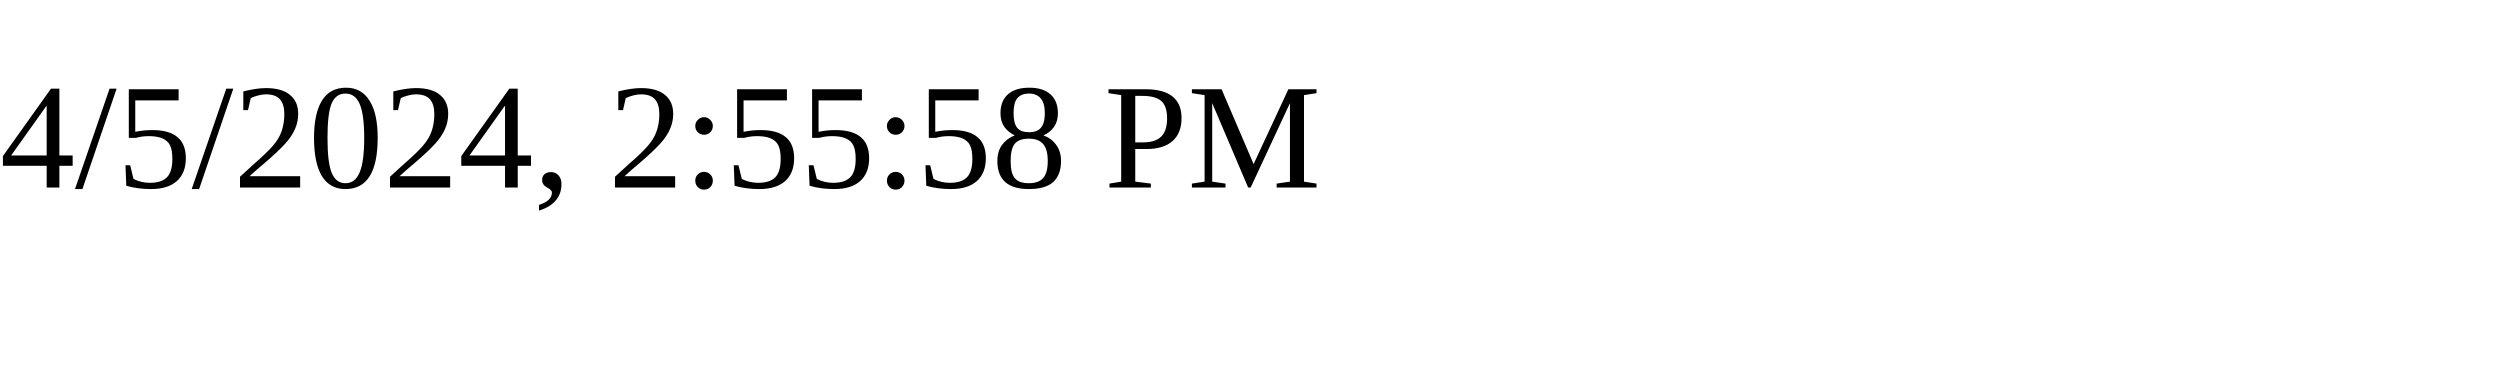
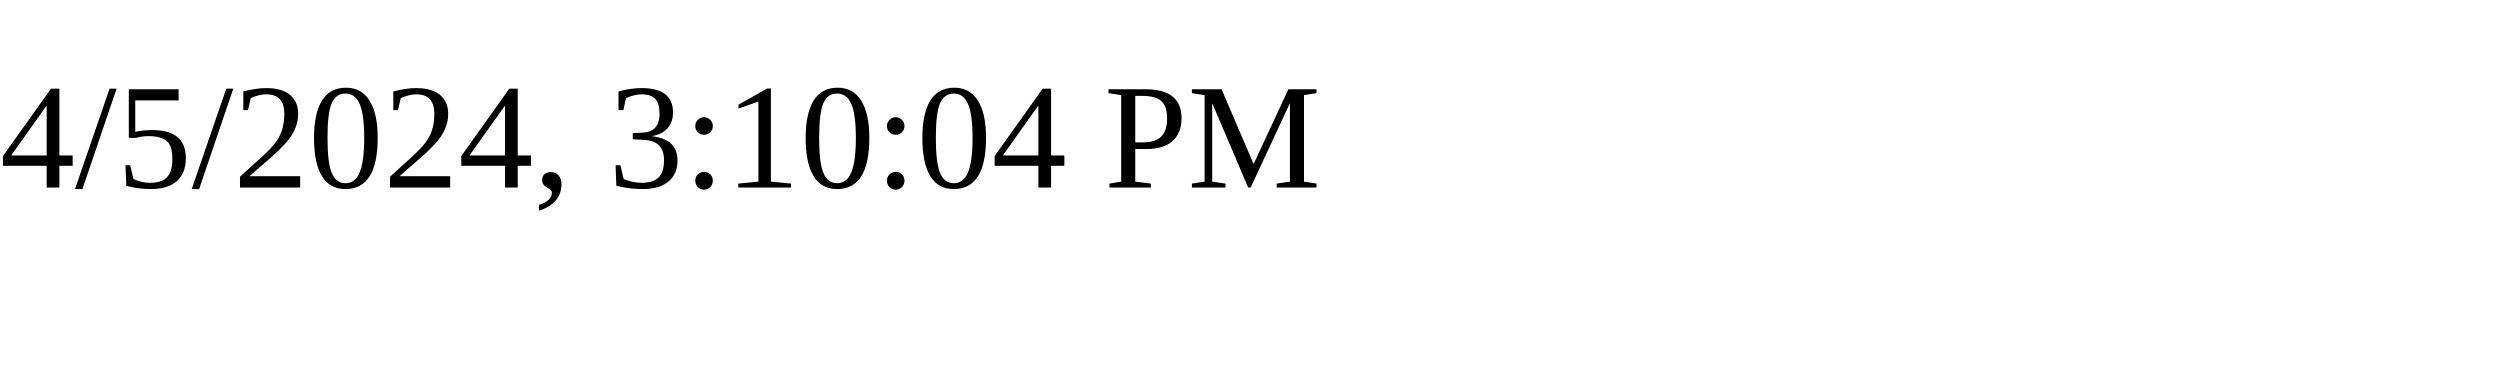
<svg xmlns="http://www.w3.org/2000/svg" height="30" width="200">
-   <text x="0" y="15">4/5/2024, 2:55:58 PM</text>
+   <text x="0" y="15">4/5/2024, 3:10:04 PM</text>
</svg>
